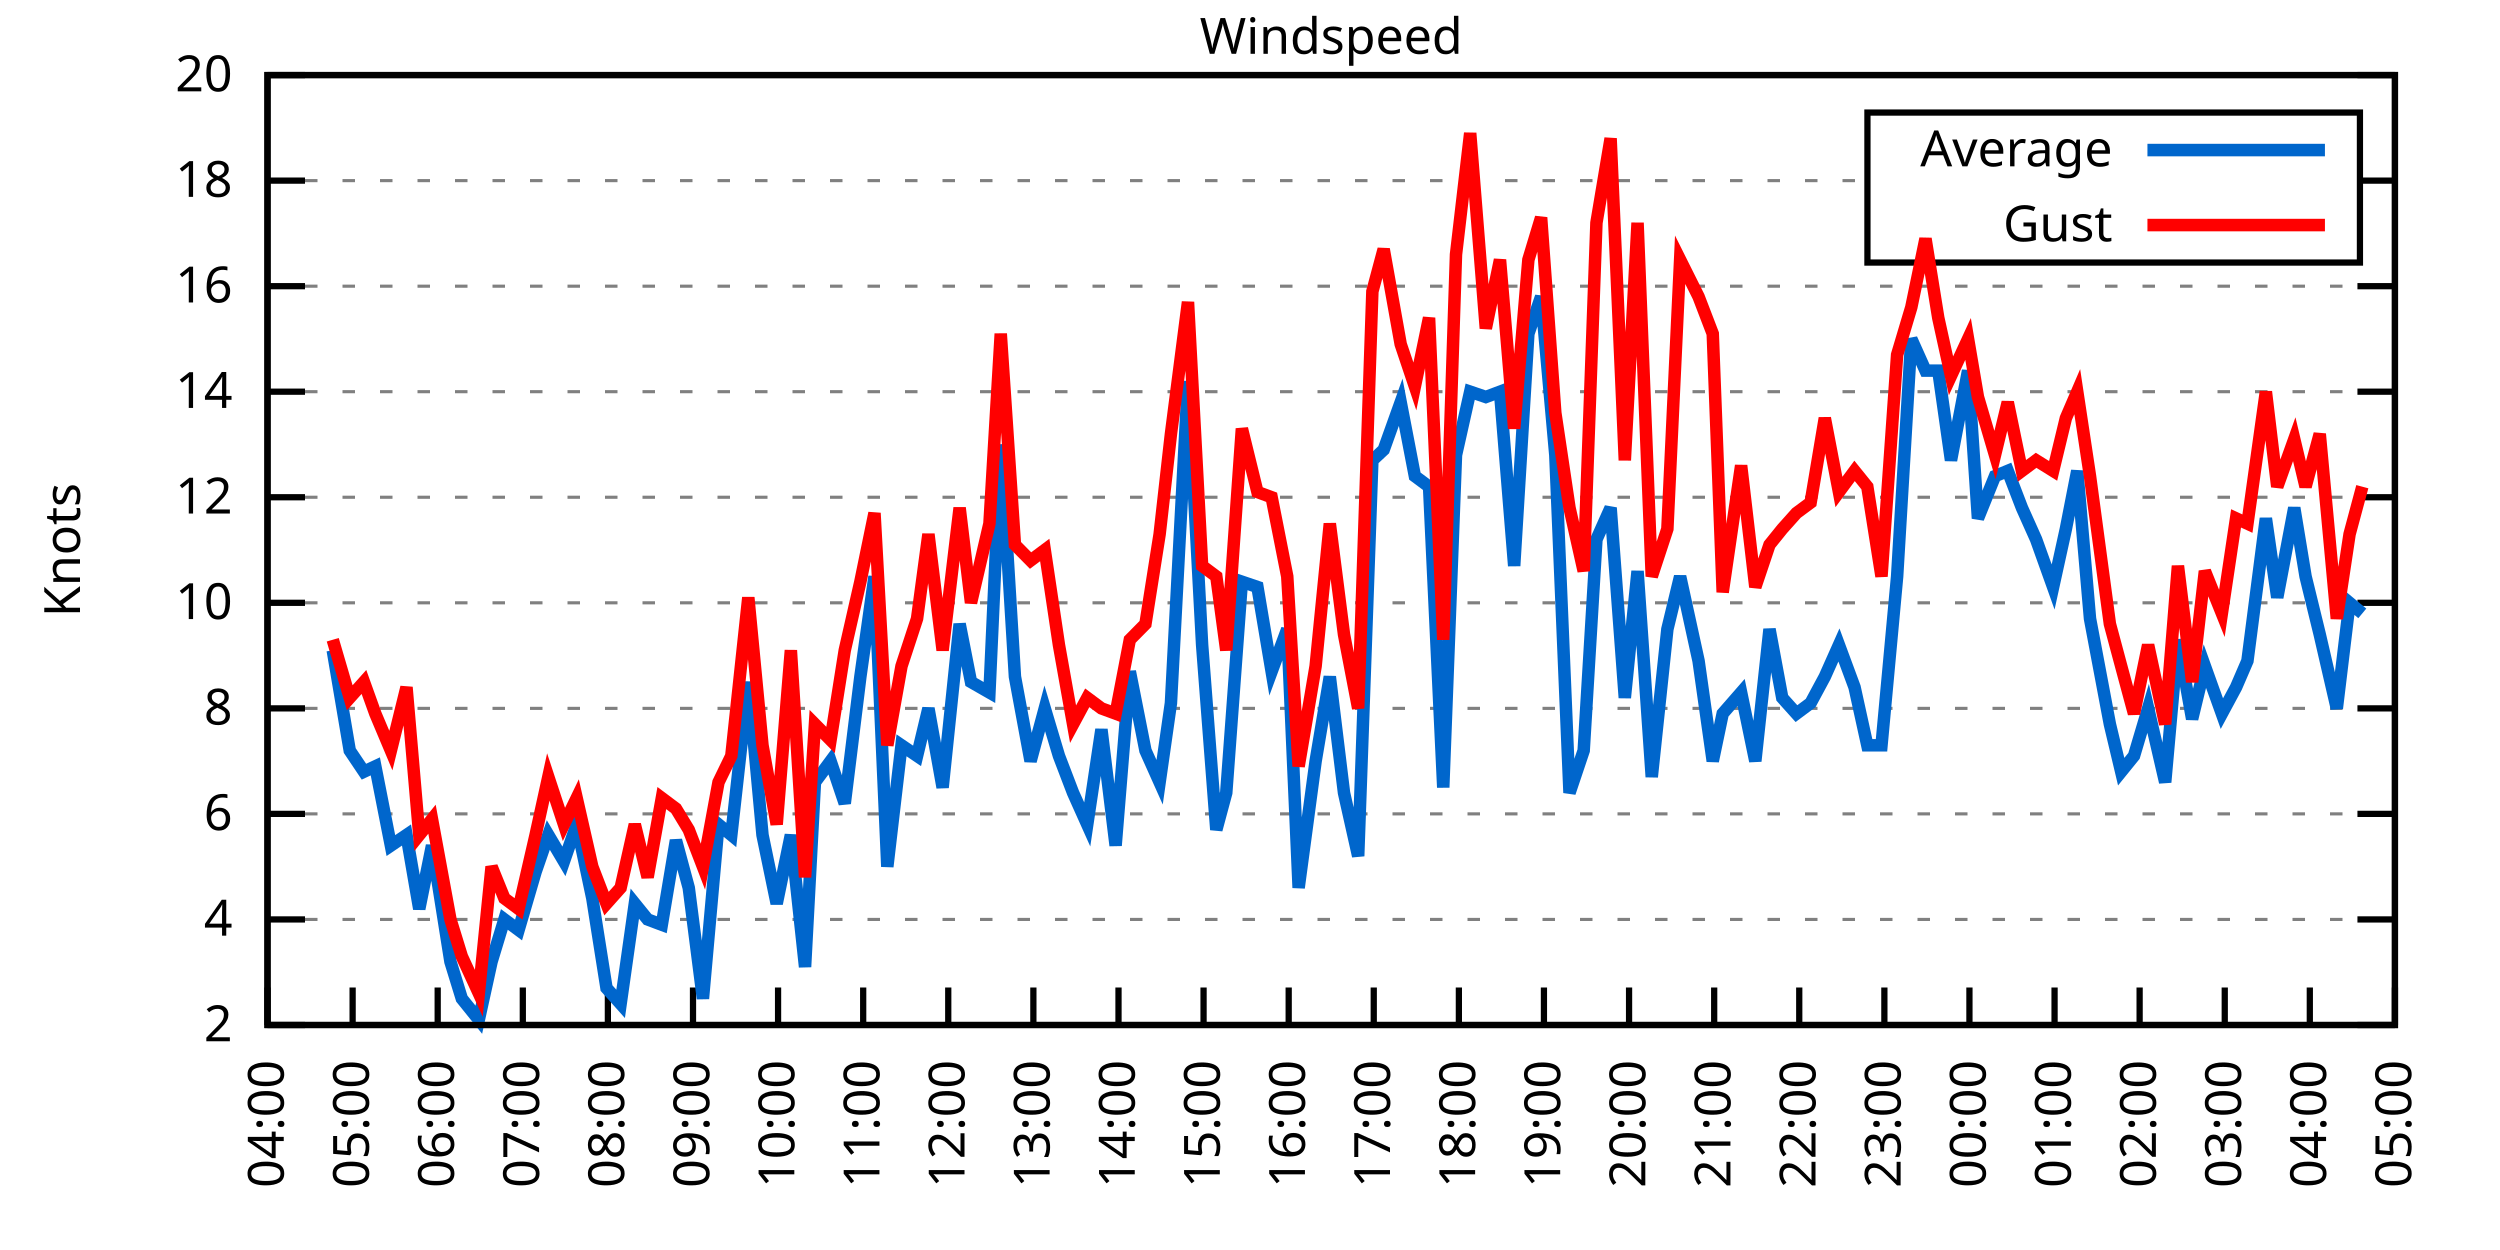
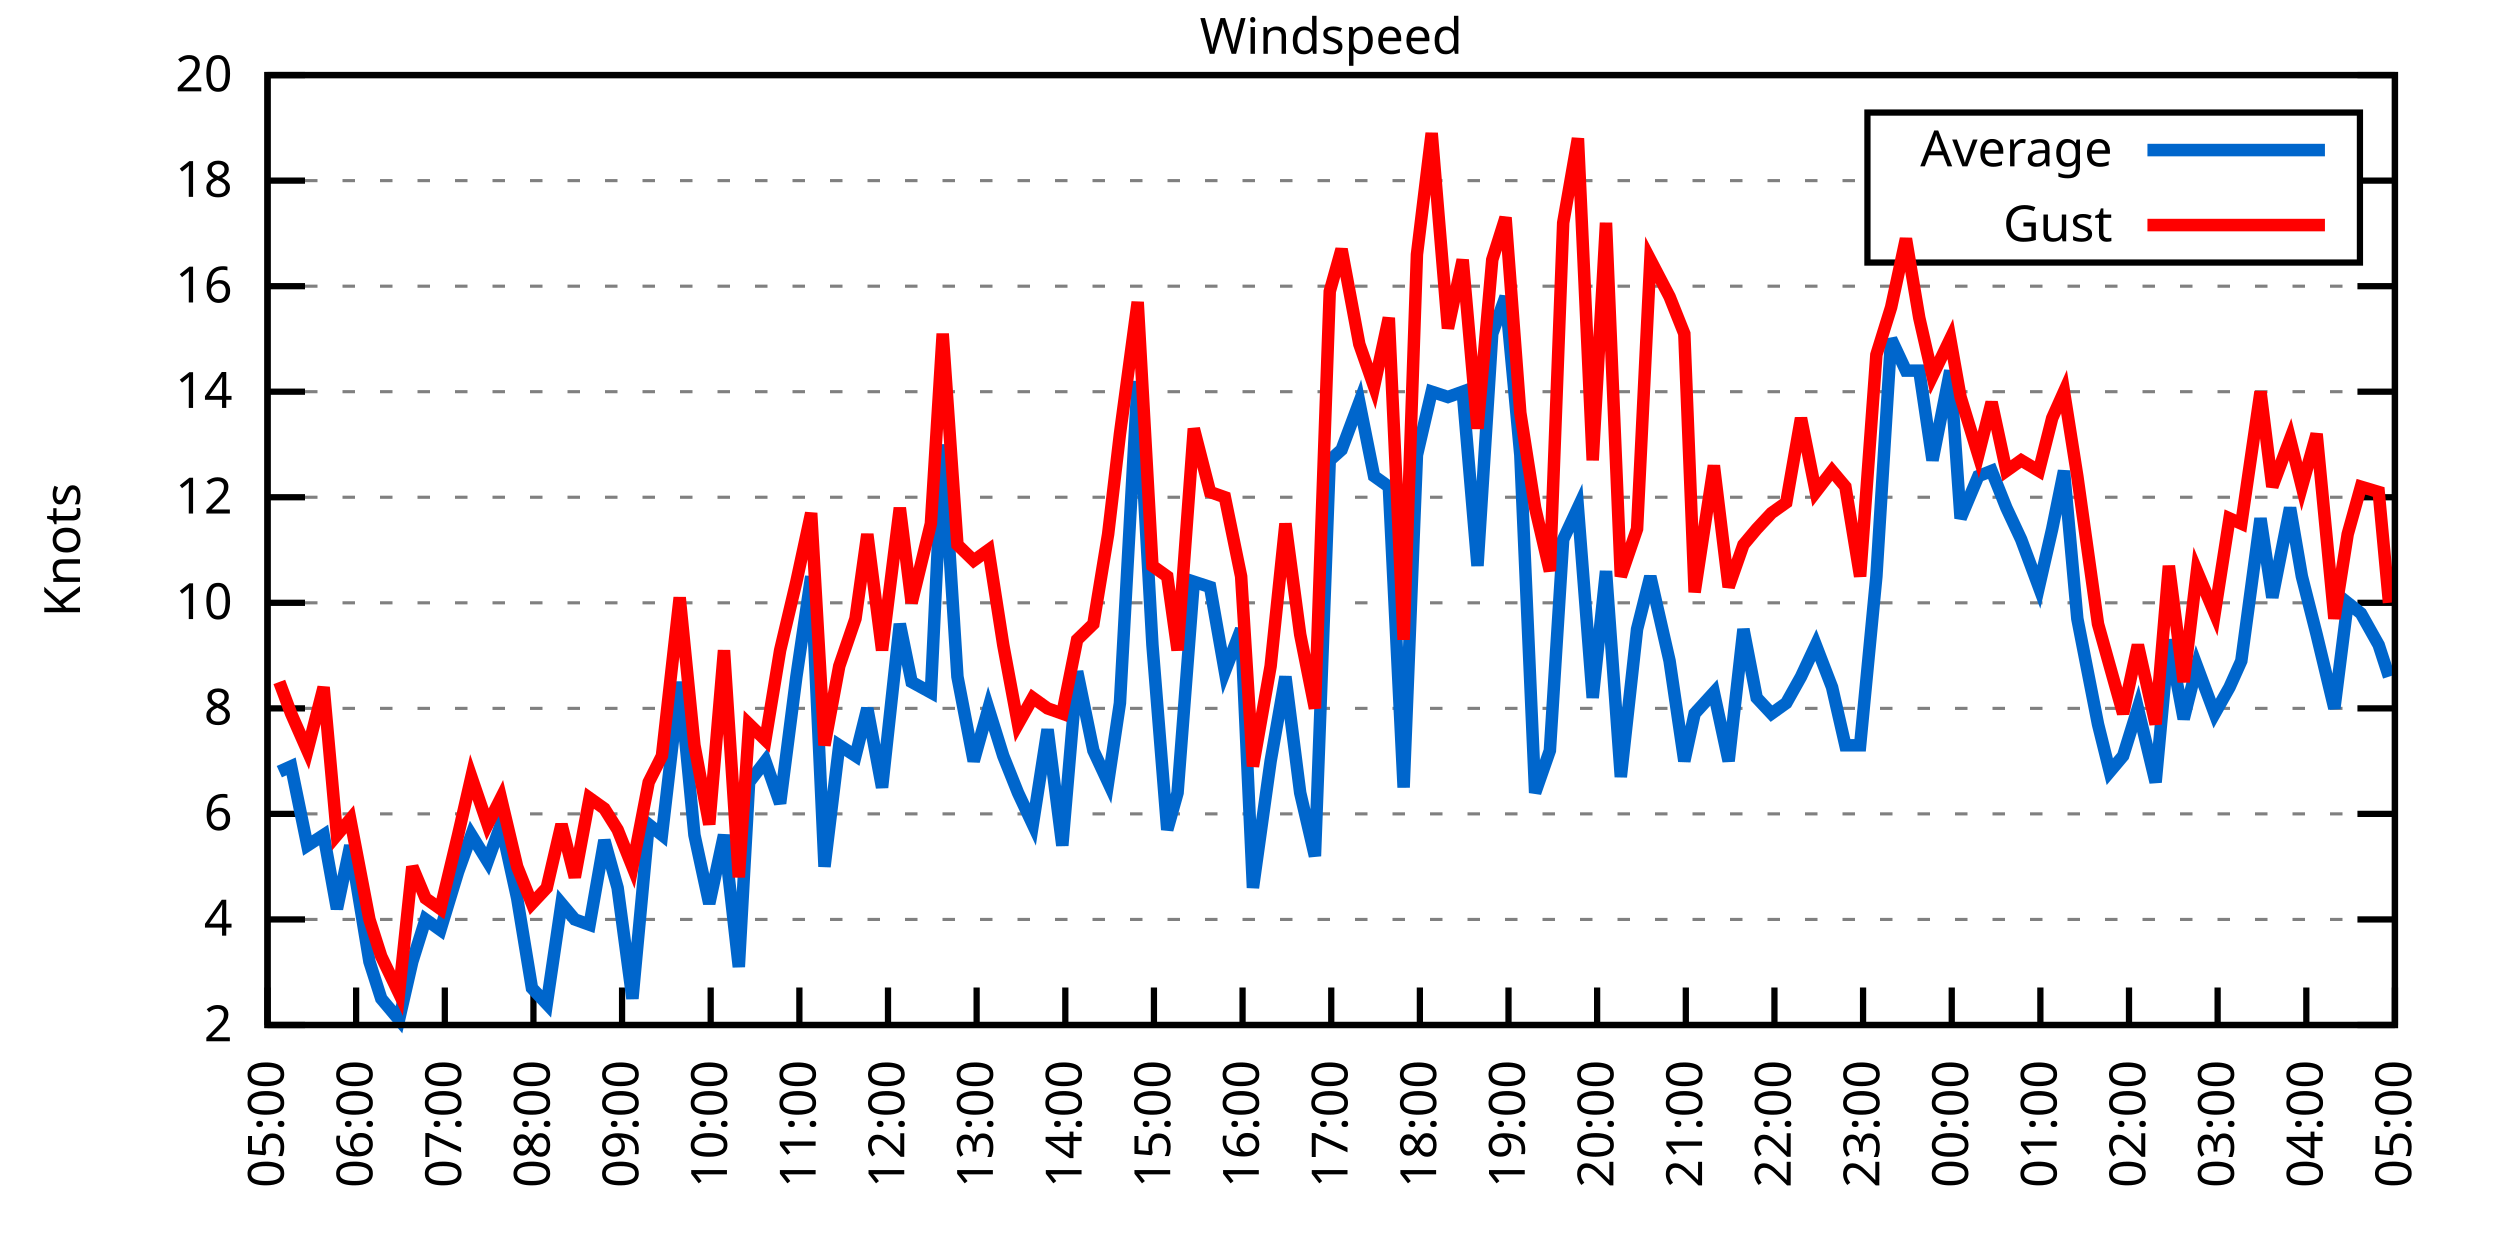
<svg xmlns="http://www.w3.org/2000/svg" xmlns:xlink="http://www.w3.org/1999/xlink" width="400" height="200" viewBox="0 0 400 200">
  <g id="gnuplot_canvas">
    <rect x="0" y="0" width="400" height="200" fill="none" />
    <defs>
      <circle id="gpDot" r="0.5" stroke-width="0.5" stroke="currentColor" />
      <path id="gpPt0" stroke-width="0.333" stroke="currentColor" d="M-1,0 h2 M0,-1 v2" />
      <path id="gpPt1" stroke-width="0.333" stroke="currentColor" d="M-1,-1 L1,1 M1,-1 L-1,1" />
      <path id="gpPt2" stroke-width="0.333" stroke="currentColor" d="M-1,0 L1,0 M0,-1 L0,1 M-1,-1 L1,1 M-1,1 L1,-1" />
      <rect id="gpPt3" stroke-width="0.333" stroke="currentColor" x="-1" y="-1" width="2" height="2" />
      <rect id="gpPt4" stroke-width="0.333" stroke="currentColor" fill="currentColor" x="-1" y="-1" width="2" height="2" />
      <circle id="gpPt5" stroke-width="0.333" stroke="currentColor" cx="0" cy="0" r="1" />
      <use xlink:href="#gpPt5" id="gpPt6" fill="currentColor" stroke="none" />
      <path id="gpPt7" stroke-width="0.333" stroke="currentColor" d="M0,-1.33 L-1.33,0.67 L1.33,0.67 z" />
      <use xlink:href="#gpPt7" id="gpPt8" fill="currentColor" stroke="none" />
      <use xlink:href="#gpPt7" id="gpPt9" stroke="currentColor" transform="rotate(180)" />
      <use xlink:href="#gpPt9" id="gpPt10" fill="currentColor" stroke="none" />
      <use xlink:href="#gpPt3" id="gpPt11" stroke="currentColor" transform="rotate(45)" />
      <use xlink:href="#gpPt11" id="gpPt12" fill="currentColor" stroke="none" />
      <path id="gpPt13" stroke-width="0.333" stroke="currentColor" d="M0,1.330 L1.265,0.411 L0.782,-1.067 L-0.782,-1.076 L-1.265,0.411 z" />
      <use xlink:href="#gpPt13" id="gpPt14" fill="currentColor" stroke="none" />
      <filter id="textbox" filterUnits="objectBoundingBox" x="0" y="0" height="1" width="1">
        <feFlood flood-color="white" flood-opacity="1" result="bgnd" />
        <feComposite in="SourceGraphic" in2="bgnd" operator="atop" />
      </filter>
      <filter id="greybox" filterUnits="objectBoundingBox" x="0" y="0" height="1" width="1">
        <feFlood flood-color="lightgrey" flood-opacity="1" result="grey" />
        <feComposite in="SourceGraphic" in2="grey" operator="atop" />
      </filter>
    </defs>
    <g fill="none" color="white" stroke="currentColor" stroke-width="1.00" stroke-linecap="butt" stroke-linejoin="miter">
</g>
    <g fill="none" color="black" stroke="currentColor" stroke-width="1.00" stroke-linecap="butt" stroke-linejoin="miter">
      <g stroke="none" shape-rendering="crispEdges">
        <polygon fill="rgb(255, 255, 255)" points="42.80,164.00 383.18,164.00 383.18,12.02 42.80,12.02 " />
      </g>
    </g>
    <g fill="none" color="black" stroke="currentColor" stroke-width="1.00" stroke-linecap="butt" stroke-linejoin="miter">
</g>
    <g fill="none" color="black" stroke="black" stroke-width="0.50" stroke-linecap="butt" stroke-linejoin="miter">
</g>
    <g fill="none" color="gray" stroke="currentColor" stroke-width="0.50" stroke-linecap="butt" stroke-linejoin="miter">
      <path stroke="gray" stroke-dasharray="2,4" class="gridline" d="M42.80,164.00 L383.19,164.00  " />
    </g>
    <g fill="none" color="gray" stroke="gray" stroke-width="1.00" stroke-linecap="butt" stroke-linejoin="miter">
</g>
    <g fill="none" color="black" stroke="currentColor" stroke-width="1.00" stroke-linecap="butt" stroke-linejoin="miter">
      <path stroke="black" d="M42.80,164.00 L48.80,164.00 M383.19,164.00 L377.19,164.00  " />
      <g transform="translate(37.20,166.60)" stroke="none" fill="black" font-family="Sans" font-size="8.00" text-anchor="end">
        <text>
          <tspan font-family="Sans"> 2</tspan>
        </text>
      </g>
    </g>
    <g fill="none" color="black" stroke="currentColor" stroke-width="1.00" stroke-linecap="butt" stroke-linejoin="miter">
</g>
    <g fill="none" color="black" stroke="black" stroke-width="0.50" stroke-linecap="butt" stroke-linejoin="miter">
</g>
    <g fill="none" color="gray" stroke="currentColor" stroke-width="0.50" stroke-linecap="butt" stroke-linejoin="miter">
      <path stroke="gray" stroke-dasharray="2,4" class="gridline" d="M42.80,147.11 L383.19,147.11  " />
    </g>
    <g fill="none" color="gray" stroke="gray" stroke-width="1.00" stroke-linecap="butt" stroke-linejoin="miter">
</g>
    <g fill="none" color="black" stroke="currentColor" stroke-width="1.00" stroke-linecap="butt" stroke-linejoin="miter">
      <path stroke="black" d="M42.80,147.11 L48.80,147.11 M383.19,147.11 L377.19,147.11  " />
      <g transform="translate(37.20,149.71)" stroke="none" fill="black" font-family="Sans" font-size="8.00" text-anchor="end">
        <text>
          <tspan font-family="Sans"> 4</tspan>
        </text>
      </g>
    </g>
    <g fill="none" color="black" stroke="currentColor" stroke-width="1.00" stroke-linecap="butt" stroke-linejoin="miter">
</g>
    <g fill="none" color="black" stroke="black" stroke-width="0.50" stroke-linecap="butt" stroke-linejoin="miter">
</g>
    <g fill="none" color="gray" stroke="currentColor" stroke-width="0.50" stroke-linecap="butt" stroke-linejoin="miter">
      <path stroke="gray" stroke-dasharray="2,4" class="gridline" d="M42.80,130.22 L383.19,130.22  " />
    </g>
    <g fill="none" color="gray" stroke="gray" stroke-width="1.00" stroke-linecap="butt" stroke-linejoin="miter">
</g>
    <g fill="none" color="black" stroke="currentColor" stroke-width="1.00" stroke-linecap="butt" stroke-linejoin="miter">
      <path stroke="black" d="M42.80,130.22 L48.80,130.22 M383.19,130.22 L377.19,130.22  " />
      <g transform="translate(37.20,132.82)" stroke="none" fill="black" font-family="Sans" font-size="8.00" text-anchor="end">
        <text>
          <tspan font-family="Sans"> 6</tspan>
        </text>
      </g>
    </g>
    <g fill="none" color="black" stroke="currentColor" stroke-width="1.00" stroke-linecap="butt" stroke-linejoin="miter">
</g>
    <g fill="none" color="black" stroke="black" stroke-width="0.50" stroke-linecap="butt" stroke-linejoin="miter">
</g>
    <g fill="none" color="gray" stroke="currentColor" stroke-width="0.50" stroke-linecap="butt" stroke-linejoin="miter">
      <path stroke="gray" stroke-dasharray="2,4" class="gridline" d="M42.80,113.34 L383.19,113.34  " />
    </g>
    <g fill="none" color="gray" stroke="gray" stroke-width="1.00" stroke-linecap="butt" stroke-linejoin="miter">
</g>
    <g fill="none" color="black" stroke="currentColor" stroke-width="1.00" stroke-linecap="butt" stroke-linejoin="miter">
      <path stroke="black" d="M42.80,113.34 L48.80,113.34 M383.19,113.34 L377.19,113.34  " />
      <g transform="translate(37.20,115.94)" stroke="none" fill="black" font-family="Sans" font-size="8.00" text-anchor="end">
        <text>
          <tspan font-family="Sans"> 8</tspan>
        </text>
      </g>
    </g>
    <g fill="none" color="black" stroke="currentColor" stroke-width="1.00" stroke-linecap="butt" stroke-linejoin="miter">
</g>
    <g fill="none" color="black" stroke="black" stroke-width="0.50" stroke-linecap="butt" stroke-linejoin="miter">
</g>
    <g fill="none" color="gray" stroke="currentColor" stroke-width="0.50" stroke-linecap="butt" stroke-linejoin="miter">
      <path stroke="gray" stroke-dasharray="2,4" class="gridline" d="M42.80,96.45 L383.19,96.45  " />
    </g>
    <g fill="none" color="gray" stroke="gray" stroke-width="1.00" stroke-linecap="butt" stroke-linejoin="miter">
</g>
    <g fill="none" color="black" stroke="currentColor" stroke-width="1.00" stroke-linecap="butt" stroke-linejoin="miter">
      <path stroke="black" d="M42.80,96.45 L48.80,96.45 M383.19,96.45 L377.19,96.45  " />
      <g transform="translate(37.20,99.05)" stroke="none" fill="black" font-family="Sans" font-size="8.00" text-anchor="end">
        <text>
          <tspan font-family="Sans"> 10</tspan>
        </text>
      </g>
    </g>
    <g fill="none" color="black" stroke="currentColor" stroke-width="1.00" stroke-linecap="butt" stroke-linejoin="miter">
</g>
    <g fill="none" color="black" stroke="black" stroke-width="0.50" stroke-linecap="butt" stroke-linejoin="miter">
</g>
    <g fill="none" color="gray" stroke="currentColor" stroke-width="0.50" stroke-linecap="butt" stroke-linejoin="miter">
      <path stroke="gray" stroke-dasharray="2,4" class="gridline" d="M42.80,79.56 L383.19,79.56  " />
    </g>
    <g fill="none" color="gray" stroke="gray" stroke-width="1.00" stroke-linecap="butt" stroke-linejoin="miter">
</g>
    <g fill="none" color="black" stroke="currentColor" stroke-width="1.00" stroke-linecap="butt" stroke-linejoin="miter">
      <path stroke="black" d="M42.80,79.56 L48.80,79.56 M383.19,79.56 L377.19,79.56  " />
      <g transform="translate(37.20,82.16)" stroke="none" fill="black" font-family="Sans" font-size="8.00" text-anchor="end">
        <text>
          <tspan font-family="Sans"> 12</tspan>
        </text>
      </g>
    </g>
    <g fill="none" color="black" stroke="currentColor" stroke-width="1.00" stroke-linecap="butt" stroke-linejoin="miter">
</g>
    <g fill="none" color="black" stroke="black" stroke-width="0.50" stroke-linecap="butt" stroke-linejoin="miter">
</g>
    <g fill="none" color="gray" stroke="currentColor" stroke-width="0.50" stroke-linecap="butt" stroke-linejoin="miter">
      <path stroke="gray" stroke-dasharray="2,4" class="gridline" d="M42.80,62.67 L383.19,62.67  " />
    </g>
    <g fill="none" color="gray" stroke="gray" stroke-width="1.00" stroke-linecap="butt" stroke-linejoin="miter">
</g>
    <g fill="none" color="black" stroke="currentColor" stroke-width="1.00" stroke-linecap="butt" stroke-linejoin="miter">
      <path stroke="black" d="M42.80,62.67 L48.80,62.67 M383.19,62.67 L377.19,62.67  " />
      <g transform="translate(37.20,65.27)" stroke="none" fill="black" font-family="Sans" font-size="8.00" text-anchor="end">
        <text>
          <tspan font-family="Sans"> 14</tspan>
        </text>
      </g>
    </g>
    <g fill="none" color="black" stroke="currentColor" stroke-width="1.00" stroke-linecap="butt" stroke-linejoin="miter">
</g>
    <g fill="none" color="black" stroke="black" stroke-width="0.50" stroke-linecap="butt" stroke-linejoin="miter">
</g>
    <g fill="none" color="gray" stroke="currentColor" stroke-width="0.50" stroke-linecap="butt" stroke-linejoin="miter">
      <path stroke="gray" stroke-dasharray="2,4" class="gridline" d="M42.80,45.79 L383.19,45.79  " />
    </g>
    <g fill="none" color="gray" stroke="gray" stroke-width="1.00" stroke-linecap="butt" stroke-linejoin="miter">
</g>
    <g fill="none" color="black" stroke="currentColor" stroke-width="1.00" stroke-linecap="butt" stroke-linejoin="miter">
      <path stroke="black" d="M42.80,45.79 L48.80,45.79 M383.19,45.79 L377.19,45.79  " />
      <g transform="translate(37.20,48.39)" stroke="none" fill="black" font-family="Sans" font-size="8.00" text-anchor="end">
        <text>
          <tspan font-family="Sans"> 16</tspan>
        </text>
      </g>
    </g>
    <g fill="none" color="black" stroke="currentColor" stroke-width="1.00" stroke-linecap="butt" stroke-linejoin="miter">
</g>
    <g fill="none" color="black" stroke="black" stroke-width="0.50" stroke-linecap="butt" stroke-linejoin="miter">
</g>
    <g fill="none" color="gray" stroke="currentColor" stroke-width="0.50" stroke-linecap="butt" stroke-linejoin="miter">
      <path stroke="gray" stroke-dasharray="2,4" class="gridline" d="M42.80,28.90 L298.79,28.90 M377.59,28.90 L383.19,28.90  " />
    </g>
    <g fill="none" color="gray" stroke="gray" stroke-width="1.00" stroke-linecap="butt" stroke-linejoin="miter">
</g>
    <g fill="none" color="black" stroke="currentColor" stroke-width="1.00" stroke-linecap="butt" stroke-linejoin="miter">
      <path stroke="black" d="M42.80,28.90 L48.80,28.90 M383.19,28.90 L377.19,28.90  " />
      <g transform="translate(37.20,31.50)" stroke="none" fill="black" font-family="Sans" font-size="8.00" text-anchor="end">
        <text>
          <tspan font-family="Sans"> 18</tspan>
        </text>
      </g>
    </g>
    <g fill="none" color="black" stroke="currentColor" stroke-width="1.00" stroke-linecap="butt" stroke-linejoin="miter">
</g>
    <g fill="none" color="black" stroke="black" stroke-width="0.50" stroke-linecap="butt" stroke-linejoin="miter">
</g>
    <g fill="none" color="gray" stroke="currentColor" stroke-width="0.50" stroke-linecap="butt" stroke-linejoin="miter">
      <path stroke="gray" stroke-dasharray="2,4" class="gridline" d="M42.80,12.01 L383.19,12.01  " />
    </g>
    <g fill="none" color="gray" stroke="gray" stroke-width="1.00" stroke-linecap="butt" stroke-linejoin="miter">
</g>
    <g fill="none" color="black" stroke="currentColor" stroke-width="1.00" stroke-linecap="butt" stroke-linejoin="miter">
      <path stroke="black" d="M42.80,12.01 L48.80,12.01 M383.19,12.01 L377.19,12.01  " />
      <g transform="translate(37.20,14.61)" stroke="none" fill="black" font-family="Sans" font-size="8.00" text-anchor="end">
        <text>
          <tspan font-family="Sans"> 20</tspan>
        </text>
      </g>
    </g>
    <g fill="none" color="black" stroke="currentColor" stroke-width="1.00" stroke-linecap="butt" stroke-linejoin="miter">
      <path stroke="black" d="M42.80,164.00 L42.80,158.00  " />
      <g transform="translate(45.40,169.60) rotate(270.00)" stroke="none" fill="black" font-family="Sans" font-size="8.00" text-anchor="end">
        <text>
-           <tspan font-family="Sans">04:00</tspan>
-         </text>
-       </g>
-     </g>
-     <g fill="none" color="black" stroke="currentColor" stroke-width="1.00" stroke-linecap="butt" stroke-linejoin="miter">
-       <path stroke="black" d="M56.42,164.00 L56.42,158.00  " />
-       <g transform="translate(59.02,169.60) rotate(270.00)" stroke="none" fill="black" font-family="Sans" font-size="8.00" text-anchor="end">
-         <text>
          <tspan font-family="Sans">05:00</tspan>
        </text>
      </g>
    </g>
    <g fill="none" color="black" stroke="currentColor" stroke-width="1.00" stroke-linecap="butt" stroke-linejoin="miter">
-       <path stroke="black" d="M70.03,164.00 L70.03,158.00  " />
-       <g transform="translate(72.63,169.60) rotate(270.00)" stroke="none" fill="black" font-family="Sans" font-size="8.00" text-anchor="end">
+       <path stroke="black" d="M56.98,164.00 L56.98,158.00  " />
+       <g transform="translate(59.58,169.60) rotate(270.00)" stroke="none" fill="black" font-family="Sans" font-size="8.00" text-anchor="end">
        <text>
          <tspan font-family="Sans">06:00</tspan>
        </text>
      </g>
    </g>
    <g fill="none" color="black" stroke="currentColor" stroke-width="1.00" stroke-linecap="butt" stroke-linejoin="miter">
-       <path stroke="black" d="M83.65,164.00 L83.65,158.00  " />
-       <g transform="translate(86.25,169.60) rotate(270.00)" stroke="none" fill="black" font-family="Sans" font-size="8.00" text-anchor="end">
+       <path stroke="black" d="M71.17,164.00 L71.17,158.00  " />
+       <g transform="translate(73.77,169.60) rotate(270.00)" stroke="none" fill="black" font-family="Sans" font-size="8.00" text-anchor="end">
        <text>
          <tspan font-family="Sans">07:00</tspan>
        </text>
      </g>
    </g>
    <g fill="none" color="black" stroke="currentColor" stroke-width="1.00" stroke-linecap="butt" stroke-linejoin="miter">
-       <path stroke="black" d="M97.26,164.00 L97.26,158.00  " />
-       <g transform="translate(99.86,169.60) rotate(270.00)" stroke="none" fill="black" font-family="Sans" font-size="8.00" text-anchor="end">
+       <path stroke="black" d="M85.35,164.00 L85.35,158.00  " />
+       <g transform="translate(87.95,169.60) rotate(270.00)" stroke="none" fill="black" font-family="Sans" font-size="8.00" text-anchor="end">
        <text>
          <tspan font-family="Sans">08:00</tspan>
        </text>
      </g>
    </g>
    <g fill="none" color="black" stroke="currentColor" stroke-width="1.00" stroke-linecap="butt" stroke-linejoin="miter">
-       <path stroke="black" d="M110.88,164.00 L110.88,158.00  " />
-       <g transform="translate(113.48,169.60) rotate(270.00)" stroke="none" fill="black" font-family="Sans" font-size="8.00" text-anchor="end">
+       <path stroke="black" d="M99.53,164.00 L99.53,158.00  " />
+       <g transform="translate(102.13,169.60) rotate(270.00)" stroke="none" fill="black" font-family="Sans" font-size="8.00" text-anchor="end">
        <text>
          <tspan font-family="Sans">09:00</tspan>
        </text>
      </g>
    </g>
    <g fill="none" color="black" stroke="currentColor" stroke-width="1.00" stroke-linecap="butt" stroke-linejoin="miter">
-       <path stroke="black" d="M124.49,164.00 L124.49,158.00  " />
-       <g transform="translate(127.09,169.60) rotate(270.00)" stroke="none" fill="black" font-family="Sans" font-size="8.00" text-anchor="end">
+       <path stroke="black" d="M113.71,164.00 L113.71,158.00  " />
+       <g transform="translate(116.31,169.60) rotate(270.00)" stroke="none" fill="black" font-family="Sans" font-size="8.00" text-anchor="end">
        <text>
          <tspan font-family="Sans">10:00</tspan>
        </text>
      </g>
    </g>
    <g fill="none" color="black" stroke="currentColor" stroke-width="1.00" stroke-linecap="butt" stroke-linejoin="miter">
-       <path stroke="black" d="M138.11,164.00 L138.11,158.00  " />
-       <g transform="translate(140.71,169.60) rotate(270.00)" stroke="none" fill="black" font-family="Sans" font-size="8.00" text-anchor="end">
+       <path stroke="black" d="M127.90,164.00 L127.90,158.00  " />
+       <g transform="translate(130.50,169.60) rotate(270.00)" stroke="none" fill="black" font-family="Sans" font-size="8.00" text-anchor="end">
        <text>
          <tspan font-family="Sans">11:00</tspan>
        </text>
      </g>
    </g>
    <g fill="none" color="black" stroke="currentColor" stroke-width="1.00" stroke-linecap="butt" stroke-linejoin="miter">
-       <path stroke="black" d="M151.72,164.00 L151.72,158.00  " />
-       <g transform="translate(154.32,169.60) rotate(270.00)" stroke="none" fill="black" font-family="Sans" font-size="8.00" text-anchor="end">
+       <path stroke="black" d="M142.08,164.00 L142.08,158.00  " />
+       <g transform="translate(144.68,169.60) rotate(270.00)" stroke="none" fill="black" font-family="Sans" font-size="8.00" text-anchor="end">
        <text>
          <tspan font-family="Sans">12:00</tspan>
        </text>
      </g>
    </g>
    <g fill="none" color="black" stroke="currentColor" stroke-width="1.00" stroke-linecap="butt" stroke-linejoin="miter">
-       <path stroke="black" d="M165.34,164.00 L165.34,158.00  " />
-       <g transform="translate(167.94,169.60) rotate(270.00)" stroke="none" fill="black" font-family="Sans" font-size="8.00" text-anchor="end">
+       <path stroke="black" d="M156.26,164.00 L156.26,158.00  " />
+       <g transform="translate(158.86,169.60) rotate(270.00)" stroke="none" fill="black" font-family="Sans" font-size="8.00" text-anchor="end">
        <text>
          <tspan font-family="Sans">13:00</tspan>
        </text>
      </g>
    </g>
    <g fill="none" color="black" stroke="currentColor" stroke-width="1.00" stroke-linecap="butt" stroke-linejoin="miter">
-       <path stroke="black" d="M178.96,164.00 L178.96,158.00  " />
-       <g transform="translate(181.56,169.60) rotate(270.00)" stroke="none" fill="black" font-family="Sans" font-size="8.00" text-anchor="end">
+       <path stroke="black" d="M170.45,164.00 L170.45,158.00  " />
+       <g transform="translate(173.05,169.60) rotate(270.00)" stroke="none" fill="black" font-family="Sans" font-size="8.00" text-anchor="end">
        <text>
          <tspan font-family="Sans">14:00</tspan>
        </text>
      </g>
    </g>
    <g fill="none" color="black" stroke="currentColor" stroke-width="1.00" stroke-linecap="butt" stroke-linejoin="miter">
-       <path stroke="black" d="M192.57,164.00 L192.57,158.00  " />
-       <g transform="translate(195.17,169.60) rotate(270.00)" stroke="none" fill="black" font-family="Sans" font-size="8.00" text-anchor="end">
+       <path stroke="black" d="M184.63,164.00 L184.63,158.00  " />
+       <g transform="translate(187.23,169.60) rotate(270.00)" stroke="none" fill="black" font-family="Sans" font-size="8.00" text-anchor="end">
        <text>
          <tspan font-family="Sans">15:00</tspan>
        </text>
      </g>
    </g>
    <g fill="none" color="black" stroke="currentColor" stroke-width="1.00" stroke-linecap="butt" stroke-linejoin="miter">
-       <path stroke="black" d="M206.19,164.00 L206.19,158.00  " />
-       <g transform="translate(208.79,169.60) rotate(270.00)" stroke="none" fill="black" font-family="Sans" font-size="8.00" text-anchor="end">
+       <path stroke="black" d="M198.81,164.00 L198.81,158.00  " />
+       <g transform="translate(201.41,169.60) rotate(270.00)" stroke="none" fill="black" font-family="Sans" font-size="8.00" text-anchor="end">
        <text>
          <tspan font-family="Sans">16:00</tspan>
        </text>
      </g>
    </g>
    <g fill="none" color="black" stroke="currentColor" stroke-width="1.00" stroke-linecap="butt" stroke-linejoin="miter">
-       <path stroke="black" d="M219.80,164.00 L219.80,158.00  " />
-       <g transform="translate(222.40,169.60) rotate(270.00)" stroke="none" fill="black" font-family="Sans" font-size="8.00" text-anchor="end">
+       <path stroke="black" d="M213.00,164.00 L213.00,158.00  " />
+       <g transform="translate(215.60,169.60) rotate(270.00)" stroke="none" fill="black" font-family="Sans" font-size="8.00" text-anchor="end">
        <text>
          <tspan font-family="Sans">17:00</tspan>
        </text>
      </g>
    </g>
    <g fill="none" color="black" stroke="currentColor" stroke-width="1.00" stroke-linecap="butt" stroke-linejoin="miter">
-       <path stroke="black" d="M233.42,164.00 L233.42,158.00  " />
-       <g transform="translate(236.02,169.60) rotate(270.00)" stroke="none" fill="black" font-family="Sans" font-size="8.00" text-anchor="end">
+       <path stroke="black" d="M227.18,164.00 L227.18,158.00  " />
+       <g transform="translate(229.78,169.60) rotate(270.00)" stroke="none" fill="black" font-family="Sans" font-size="8.00" text-anchor="end">
        <text>
          <tspan font-family="Sans">18:00</tspan>
        </text>
      </g>
    </g>
    <g fill="none" color="black" stroke="currentColor" stroke-width="1.00" stroke-linecap="butt" stroke-linejoin="miter">
-       <path stroke="black" d="M247.03,164.00 L247.03,158.00  " />
-       <g transform="translate(249.63,169.60) rotate(270.00)" stroke="none" fill="black" font-family="Sans" font-size="8.00" text-anchor="end">
+       <path stroke="black" d="M241.36,164.00 L241.36,158.00  " />
+       <g transform="translate(243.96,169.60) rotate(270.00)" stroke="none" fill="black" font-family="Sans" font-size="8.00" text-anchor="end">
        <text>
          <tspan font-family="Sans">19:00</tspan>
        </text>
      </g>
    </g>
    <g fill="none" color="black" stroke="currentColor" stroke-width="1.00" stroke-linecap="butt" stroke-linejoin="miter">
-       <path stroke="black" d="M260.65,164.00 L260.65,158.00  " />
-       <g transform="translate(263.25,169.60) rotate(270.00)" stroke="none" fill="black" font-family="Sans" font-size="8.00" text-anchor="end">
+       <path stroke="black" d="M255.54,164.00 L255.54,158.00  " />
+       <g transform="translate(258.14,169.60) rotate(270.00)" stroke="none" fill="black" font-family="Sans" font-size="8.00" text-anchor="end">
        <text>
          <tspan font-family="Sans">20:00</tspan>
        </text>
      </g>
    </g>
    <g fill="none" color="black" stroke="currentColor" stroke-width="1.00" stroke-linecap="butt" stroke-linejoin="miter">
-       <path stroke="black" d="M274.27,164.00 L274.27,158.00  " />
-       <g transform="translate(276.87,169.60) rotate(270.00)" stroke="none" fill="black" font-family="Sans" font-size="8.00" text-anchor="end">
+       <path stroke="black" d="M269.73,164.00 L269.73,158.00  " />
+       <g transform="translate(272.33,169.60) rotate(270.00)" stroke="none" fill="black" font-family="Sans" font-size="8.00" text-anchor="end">
        <text>
          <tspan font-family="Sans">21:00</tspan>
        </text>
      </g>
    </g>
    <g fill="none" color="black" stroke="currentColor" stroke-width="1.00" stroke-linecap="butt" stroke-linejoin="miter">
-       <path stroke="black" d="M287.88,164.00 L287.88,158.00  " />
-       <g transform="translate(290.48,169.60) rotate(270.00)" stroke="none" fill="black" font-family="Sans" font-size="8.00" text-anchor="end">
+       <path stroke="black" d="M283.91,164.00 L283.91,158.00  " />
+       <g transform="translate(286.51,169.60) rotate(270.00)" stroke="none" fill="black" font-family="Sans" font-size="8.00" text-anchor="end">
        <text>
          <tspan font-family="Sans">22:00</tspan>
        </text>
      </g>
    </g>
    <g fill="none" color="black" stroke="currentColor" stroke-width="1.00" stroke-linecap="butt" stroke-linejoin="miter">
-       <path stroke="black" d="M301.50,164.00 L301.50,158.00  " />
-       <g transform="translate(304.10,169.60) rotate(270.00)" stroke="none" fill="black" font-family="Sans" font-size="8.00" text-anchor="end">
+       <path stroke="black" d="M298.09,164.00 L298.09,158.00  " />
+       <g transform="translate(300.69,169.60) rotate(270.00)" stroke="none" fill="black" font-family="Sans" font-size="8.00" text-anchor="end">
        <text>
          <tspan font-family="Sans">23:00</tspan>
        </text>
      </g>
    </g>
    <g fill="none" color="black" stroke="currentColor" stroke-width="1.00" stroke-linecap="butt" stroke-linejoin="miter">
-       <path stroke="black" d="M315.11,164.00 L315.11,158.00  " />
-       <g transform="translate(317.71,169.60) rotate(270.00)" stroke="none" fill="black" font-family="Sans" font-size="8.00" text-anchor="end">
+       <path stroke="black" d="M312.28,164.00 L312.28,158.00  " />
+       <g transform="translate(314.88,169.60) rotate(270.00)" stroke="none" fill="black" font-family="Sans" font-size="8.00" text-anchor="end">
        <text>
          <tspan font-family="Sans">00:00</tspan>
        </text>
      </g>
    </g>
    <g fill="none" color="black" stroke="currentColor" stroke-width="1.00" stroke-linecap="butt" stroke-linejoin="miter">
-       <path stroke="black" d="M328.73,164.00 L328.73,158.00  " />
-       <g transform="translate(331.33,169.60) rotate(270.00)" stroke="none" fill="black" font-family="Sans" font-size="8.00" text-anchor="end">
+       <path stroke="black" d="M326.46,164.00 L326.46,158.00  " />
+       <g transform="translate(329.06,169.60) rotate(270.00)" stroke="none" fill="black" font-family="Sans" font-size="8.00" text-anchor="end">
        <text>
          <tspan font-family="Sans">01:00</tspan>
        </text>
      </g>
    </g>
    <g fill="none" color="black" stroke="currentColor" stroke-width="1.00" stroke-linecap="butt" stroke-linejoin="miter">
-       <path stroke="black" d="M342.34,164.00 L342.34,158.00  " />
-       <g transform="translate(344.94,169.60) rotate(270.00)" stroke="none" fill="black" font-family="Sans" font-size="8.00" text-anchor="end">
+       <path stroke="black" d="M340.64,164.00 L340.64,158.00  " />
+       <g transform="translate(343.24,169.60) rotate(270.00)" stroke="none" fill="black" font-family="Sans" font-size="8.00" text-anchor="end">
        <text>
          <tspan font-family="Sans">02:00</tspan>
        </text>
      </g>
    </g>
    <g fill="none" color="black" stroke="currentColor" stroke-width="1.00" stroke-linecap="butt" stroke-linejoin="miter">
-       <path stroke="black" d="M355.96,164.00 L355.96,158.00  " />
-       <g transform="translate(358.56,169.60) rotate(270.00)" stroke="none" fill="black" font-family="Sans" font-size="8.00" text-anchor="end">
+       <path stroke="black" d="M354.82,164.00 L354.82,158.00  " />
+       <g transform="translate(357.42,169.60) rotate(270.00)" stroke="none" fill="black" font-family="Sans" font-size="8.00" text-anchor="end">
        <text>
          <tspan font-family="Sans">03:00</tspan>
        </text>
      </g>
    </g>
    <g fill="none" color="black" stroke="currentColor" stroke-width="1.00" stroke-linecap="butt" stroke-linejoin="miter">
-       <path stroke="black" d="M369.57,164.00 L369.57,158.00  " />
-       <g transform="translate(372.17,169.60) rotate(270.00)" stroke="none" fill="black" font-family="Sans" font-size="8.00" text-anchor="end">
+       <path stroke="black" d="M369.01,164.00 L369.01,158.00  " />
+       <g transform="translate(371.61,169.60) rotate(270.00)" stroke="none" fill="black" font-family="Sans" font-size="8.00" text-anchor="end">
        <text>
          <tspan font-family="Sans">04:00</tspan>
        </text>
      </g>
    </g>
    <g fill="none" color="black" stroke="currentColor" stroke-width="1.00" stroke-linecap="butt" stroke-linejoin="miter">
      <path stroke="black" d="M383.19,164.00 L383.19,158.00  " />
      <g transform="translate(385.79,169.60) rotate(270.00)" stroke="none" fill="black" font-family="Sans" font-size="8.00" text-anchor="end">
        <text>
          <tspan font-family="Sans">05:00</tspan>
        </text>
      </g>
    </g>
    <g fill="none" color="black" stroke="currentColor" stroke-width="1.00" stroke-linecap="butt" stroke-linejoin="miter">
</g>
    <g fill="none" color="black" stroke="currentColor" stroke-width="1.00" stroke-linecap="butt" stroke-linejoin="miter">
      <path stroke="black" d="M42.80,12.01 L42.80,164.00 L383.19,164.00 L383.19,12.01 L42.80,12.01 Z  " />
    </g>
    <g fill="none" color="black" stroke="currentColor" stroke-width="1.00" stroke-linecap="butt" stroke-linejoin="miter">
</g>
    <g fill="none" color="black" stroke="currentColor" stroke-width="1.00" stroke-linecap="butt" stroke-linejoin="miter">
      <path stroke="black" d="M298.79,42.01 L298.79,18.01 L377.59,18.01 L377.59,42.01 L298.79,42.01 Z  " />
    </g>
    <g id="Windspeed_plot_1">
      <g fill="none" color="white" stroke="black" stroke-width="2.00" stroke-linecap="butt" stroke-linejoin="miter">
</g>
      <g fill="none" color="black" stroke="currentColor" stroke-width="2.00" stroke-linecap="butt" stroke-linejoin="miter">
        <g transform="translate(337.99,26.61)" stroke="none" fill="black" font-family="Sans" font-size="8.00" text-anchor="end">
          <text>
            <tspan font-family="Sans">Average</tspan>
          </text>
        </g>
      </g>
      <g fill="none" color="black" stroke="currentColor" stroke-width="2.00" stroke-linecap="butt" stroke-linejoin="miter">
-         <path stroke="rgb(  0, 102, 204)" d="M343.59,24.01 L371.99,24.01 M53.24,104.05 L55.96,120.09 L58.23,123.47 L60.05,122.62 L62.54,135.29 L65.04,133.60   L67.08,145.42 L69.12,135.29 L72.07,153.87 L73.89,159.78 L76.61,163.16 L78.65,153.87 L80.70,147.11 L82.97,148.80   L85.69,139.51 L87.73,133.60 L90.23,137.82 L92.27,131.91 L94.77,143.73 L97.04,158.09 L99.30,160.62 L101.57,144.58   L103.62,147.11 L105.89,147.96 L108.15,134.45 L110.20,142.05 L112.47,159.78 L114.96,131.91 L117.01,133.60 L119.73,109.11   L122.00,133.60 L124.27,144.58 L126.54,133.60 L128.81,154.71 L130.39,125.16 L132.89,121.78 L135.16,128.54 L137.66,108.27   L139.92,92.23 L141.97,138.67 L144.24,119.25 L146.73,120.94 L148.55,113.34 L150.82,126.00 L153.54,99.83 L155.36,109.11   L158.31,110.80 L160.12,71.12 L162.39,108.27 L164.89,121.78 L167.16,113.34 L169.43,120.94 L171.69,126.85 L173.96,131.91   L176.23,116.71 L178.50,135.29 L180.77,107.43 L183.27,120.09 L185.54,125.16 L187.35,112.49 L190.08,60.98 L192.34,103.20   L194.61,132.76 L196.20,126.85 L198.70,93.07 L201.19,93.92 L203.46,107.43 L205.96,100.67 L207.78,142.05 L210.50,121.78   L212.77,108.27 L215.04,126.85 L217.31,136.98 L219.58,73.65 L221.39,71.96 L224.11,64.36 L226.38,76.18 L228.65,77.87   L230.92,126.00 L232.96,72.81 L235.23,62.67 L237.73,63.52 L240.00,62.67 L242.27,90.54 L244.54,53.39 L246.58,47.47   L248.85,72.81 L251.12,126.85 L253.39,120.09 L255.43,86.32 L257.70,81.25 L259.97,111.65 L262.01,91.38 L264.28,124.31   L266.78,100.67 L268.82,92.23 L271.77,105.74 L274.04,121.78 L275.63,114.18 L278.58,110.80 L280.85,121.78 L283.12,100.67   L285.16,111.65 L287.43,114.18 L289.70,112.49 L291.97,108.27 L294.23,103.20 L296.73,109.96 L298.77,119.25 L301.04,119.25   L303.54,92.23 L305.81,54.23 L308.08,59.30 L310.12,59.30 L312.16,73.65 L314.89,59.30 L316.47,82.94 L319.20,76.18   L321.24,75.34 L323.51,81.25 L325.78,86.32 L328.50,93.92 L330.54,84.63 L332.36,75.34 L334.40,98.98 L337.58,115.87   L339.39,123.47 L341.44,120.94 L343.70,113.34 L346.43,125.16 L348.47,102.36 L350.74,115.03 L352.78,106.58 L355.50,114.18   L357.77,109.96 L359.59,105.74 L362.54,82.94 L364.36,95.60 L367.08,81.25 L368.89,92.23 L371.16,101.52 L373.89,113.34   L375.93,96.45 L377.97,98.14  " />
+         <path stroke="rgb(  0, 102, 204)" d="M343.59,24.01 L371.99,24.01 M44.69,123.47 L46.58,122.62 L49.18,135.29 L51.78,133.60 L53.91,145.42 L56.04,135.29   L59.11,153.87 L61.00,159.78 L63.84,163.16 L65.97,153.87 L68.09,147.11 L70.46,148.80 L73.29,139.51 L75.42,133.60   L78.02,137.82 L80.15,131.91 L82.75,143.73 L85.11,158.09 L87.48,160.62 L89.84,144.58 L91.97,147.11 L94.33,147.96   L96.70,134.45 L98.82,142.05 L101.19,159.78 L103.79,131.91 L105.91,133.60 L108.75,109.11 L111.11,133.60 L113.48,144.58   L115.84,133.60 L118.21,154.71 L119.86,125.16 L122.46,121.78 L124.82,128.54 L127.42,108.27 L129.79,92.23 L131.92,138.67   L134.28,119.25 L136.88,120.94 L138.77,113.34 L141.13,126.00 L143.97,99.83 L145.86,109.11 L148.94,110.80 L150.83,71.12   L153.19,108.27 L155.79,121.78 L158.15,113.34 L160.52,120.94 L162.88,126.85 L165.25,131.91 L167.61,116.71 L169.97,135.29   L172.34,107.43 L174.94,120.09 L177.30,125.16 L179.19,112.49 L182.03,60.98 L184.39,103.20 L186.76,132.76 L188.41,126.85   L191.01,93.07 L193.61,93.92 L195.98,107.43 L198.58,100.67 L200.47,142.05 L203.30,121.78 L205.67,108.27 L208.03,126.85   L210.39,136.98 L212.76,73.65 L214.65,71.96 L217.49,64.36 L219.85,76.18 L222.21,77.87 L224.58,126.00 L226.71,72.81   L229.07,62.67 L231.67,63.52 L234.03,62.67 L236.40,90.54 L238.76,53.39 L240.89,47.47 L243.25,72.81 L245.62,126.85   L247.98,120.09 L250.11,86.32 L252.47,81.25 L254.83,111.65 L256.96,91.38 L259.33,124.31 L261.93,100.67 L264.05,92.23   L267.13,105.74 L269.49,121.78 L271.14,114.18 L274.22,110.80 L276.58,121.78 L278.95,100.67 L281.07,111.65 L283.44,114.18   L285.80,112.49 L288.16,108.27 L290.53,103.20 L293.13,109.96 L295.26,119.25 L297.62,119.25 L300.22,92.23 L302.58,54.23   L304.95,59.30 L307.08,59.30 L309.20,73.65 L312.04,59.30 L313.69,82.94 L316.53,76.18 L318.66,75.34 L321.02,81.25   L323.39,86.32 L326.22,93.92 L328.35,84.63 L330.24,75.34 L332.37,98.98 L335.68,115.87 L337.57,123.47 L339.70,120.94   L342.06,113.34 L344.90,125.16 L347.02,102.36 L349.39,115.03 L351.51,106.58 L354.35,114.18 L356.72,109.96 L358.61,105.74   L361.68,82.94 L363.57,95.60 L366.41,81.25 L368.30,92.23 L370.66,101.52 L373.50,113.34 L375.63,96.45 L377.75,98.14   L380.59,103.20 L382.24,108.27  " />
      </g>
    </g>
    <g id="Windspeed_plot_2">
      <g fill="none" color="black" stroke="currentColor" stroke-width="2.00" stroke-linecap="butt" stroke-linejoin="miter">
        <g transform="translate(337.99,38.61)" stroke="none" fill="black" font-family="Sans" font-size="8.00" text-anchor="end">
          <text>
            <tspan font-family="Sans">Gust</tspan>
          </text>
        </g>
      </g>
      <g fill="none" color="black" stroke="currentColor" stroke-width="2.00" stroke-linecap="butt" stroke-linejoin="miter">
-         <path stroke="rgb(255,   0,   0)" d="M343.59,36.01 L371.99,36.01 M53.24,102.36 L55.96,111.65 L58.23,109.11 L60.05,114.18 L62.54,120.09 L65.04,109.96   L67.08,133.60 L69.12,131.07 L72.07,147.11 L73.89,153.02 L76.61,158.93 L78.65,138.67 L80.70,143.73 L82.97,145.42   L85.69,133.60 L87.73,124.31 L90.23,131.91 L92.27,127.69 L94.77,138.67 L97.04,144.58 L99.30,142.05 L101.57,131.91   L103.62,140.36 L105.89,127.69 L108.15,129.38 L110.20,132.76 L112.47,138.67 L114.96,125.16 L117.01,120.94 L119.73,95.60   L122.00,119.25 L124.27,131.91 L126.54,104.05 L128.81,140.36 L130.39,115.87 L132.89,118.40 L135.16,104.05 L137.66,93.07   L139.92,82.09 L141.97,119.25 L144.24,106.58 L146.73,98.98 L148.55,85.47 L150.82,104.05 L153.54,81.25 L155.36,96.45   L158.31,83.78 L160.12,53.39 L162.39,87.16 L164.89,89.69 L167.16,88.00 L169.43,103.20 L171.69,115.87 L173.96,111.65   L176.23,113.34 L178.50,114.18 L180.77,102.36 L183.27,99.83 L185.54,85.47 L187.35,69.43 L190.08,48.32 L192.34,90.54   L194.61,92.23 L196.20,104.05 L198.70,68.58 L201.19,78.72 L203.46,79.56 L205.96,92.23 L207.78,122.62 L210.50,106.58   L212.77,83.78 L215.04,101.52 L217.31,113.34 L219.58,46.63 L221.39,39.87 L224.11,55.07 L226.38,61.83 L228.65,50.85   L230.92,102.36 L232.96,40.72 L235.23,21.30 L237.73,52.54 L240.00,41.56 L242.27,68.58 L244.54,41.56 L246.58,34.81   L248.85,66.05 L251.12,81.25 L253.39,91.38 L255.43,35.65 L257.70,22.14 L259.97,73.65 L262.01,35.65 L264.28,92.23   L266.78,84.63 L268.82,41.56 L271.77,47.47 L274.04,53.39 L275.63,94.76 L278.58,74.49 L280.85,93.92 L283.12,87.16   L285.16,84.63 L287.43,82.09 L289.70,80.41 L291.97,66.90 L294.23,78.72 L296.73,75.34 L298.77,77.87 L301.04,92.23   L303.54,56.76 L305.81,49.16 L308.08,38.19 L310.12,50.85 L312.16,60.14 L314.89,54.23 L316.47,63.52 L319.20,72.81   L321.24,64.36 L323.51,75.34 L325.78,73.65 L328.50,75.34 L330.54,66.90 L332.36,62.67 L334.40,76.18 L337.58,99.83   L339.39,106.58 L341.44,114.18 L343.70,103.20 L346.43,115.87 L348.47,90.54 L350.74,109.11 L352.78,91.38 L355.50,98.14   L357.77,82.94 L359.59,83.78 L362.54,62.67 L364.36,77.87 L367.08,70.27 L368.89,77.87 L371.16,69.43 L373.89,98.98   L375.93,85.47 L377.97,77.87  " />
+         <path stroke="rgb(255,   0,   0)" d="M343.59,36.01 L371.99,36.01 M44.69,109.11 L46.58,114.18 L49.18,120.09 L51.78,109.96 L53.91,133.60 L56.04,131.07   L59.11,147.11 L61.00,153.02 L63.84,158.93 L65.97,138.67 L68.09,143.73 L70.46,145.42 L73.29,133.60 L75.42,124.31   L78.02,131.91 L80.15,127.69 L82.75,138.67 L85.11,144.58 L87.48,142.05 L89.84,131.91 L91.97,140.36 L94.33,127.69   L96.70,129.38 L98.82,132.76 L101.19,138.67 L103.79,125.16 L105.91,120.94 L108.75,95.60 L111.11,119.25 L113.48,131.91   L115.84,104.05 L118.21,140.36 L119.86,115.87 L122.46,118.40 L124.82,104.05 L127.42,93.07 L129.79,82.09 L131.92,119.25   L134.28,106.58 L136.88,98.98 L138.77,85.47 L141.13,104.05 L143.97,81.25 L145.86,96.45 L148.94,83.78 L150.83,53.39   L153.19,87.16 L155.79,89.69 L158.15,88.00 L160.52,103.20 L162.88,115.87 L165.25,111.65 L167.61,113.34 L169.97,114.18   L172.34,102.36 L174.94,99.83 L177.30,85.47 L179.19,69.43 L182.03,48.32 L184.39,90.54 L186.76,92.23 L188.41,104.05   L191.01,68.58 L193.61,78.72 L195.98,79.56 L198.58,92.23 L200.47,122.62 L203.30,106.58 L205.67,83.78 L208.03,101.52   L210.39,113.34 L212.76,46.63 L214.65,39.87 L217.49,55.07 L219.85,61.83 L222.21,50.85 L224.58,102.36 L226.71,40.72   L229.07,21.30 L231.67,52.54 L234.03,41.56 L236.40,68.58 L238.76,41.56 L240.89,34.81 L243.25,66.05 L245.62,81.25   L247.98,91.38 L250.11,35.65 L252.47,22.14 L254.83,73.65 L256.96,35.65 L259.33,92.23 L261.93,84.63 L264.05,41.56   L267.13,47.47 L269.49,53.39 L271.14,94.76 L274.22,74.49 L276.58,93.92 L278.95,87.16 L281.07,84.63 L283.44,82.09   L285.80,80.41 L288.16,66.90 L290.53,78.72 L293.13,75.34 L295.26,77.87 L297.62,92.23 L300.22,56.76 L302.58,49.16   L304.95,38.19 L307.08,50.85 L309.20,60.14 L312.04,54.23 L313.69,63.52 L316.53,72.81 L318.66,64.36 L321.02,75.34   L323.39,73.65 L326.22,75.34 L328.35,66.90 L330.24,62.67 L332.37,76.18 L335.68,99.83 L337.57,106.58 L339.70,114.18   L342.06,103.20 L344.90,115.87 L347.02,90.54 L349.39,109.11 L351.51,91.38 L354.35,98.14 L356.72,82.94 L358.61,83.78   L361.68,62.67 L363.57,77.87 L366.41,70.27 L368.30,77.87 L370.66,69.43 L373.50,98.98 L375.63,85.47 L377.75,77.87   L380.59,78.72 L382.24,96.45  " />
      </g>
    </g>
    <g fill="none" color="black" stroke="currentColor" stroke-width="2.00" stroke-linecap="butt" stroke-linejoin="miter">
</g>
    <g fill="none" color="black" stroke="black" stroke-width="1.00" stroke-linecap="butt" stroke-linejoin="miter">
</g>
    <g fill="none" color="black" stroke="currentColor" stroke-width="1.00" stroke-linecap="butt" stroke-linejoin="miter">
      <path stroke="black" d="M42.80,12.01 L42.80,164.00 L383.19,164.00 L383.19,12.01 L42.80,12.01 Z  " />
      <g transform="translate(12.80,88.01) rotate(270.00)" stroke="none" fill="black" font-family="Sans" font-size="8.00" text-anchor="middle">
        <text>
          <tspan font-family="Sans">Knots</tspan>
        </text>
      </g>
    </g>
    <g fill="none" color="black" stroke="currentColor" stroke-width="1.00" stroke-linecap="butt" stroke-linejoin="miter">
</g>
    <g fill="none" color="black" stroke="currentColor" stroke-width="1.00" stroke-linecap="butt" stroke-linejoin="miter">
      <g transform="translate(212.99,8.61)" stroke="none" fill="black" font-family="Sans" font-size="8.00" text-anchor="middle">
        <text>
          <tspan font-family="Sans">Windspeed</tspan>
        </text>
      </g>
    </g>
    <g fill="none" color="black" stroke="currentColor" stroke-width="1.00" stroke-linecap="butt" stroke-linejoin="miter">
</g>
  </g>
</svg>
